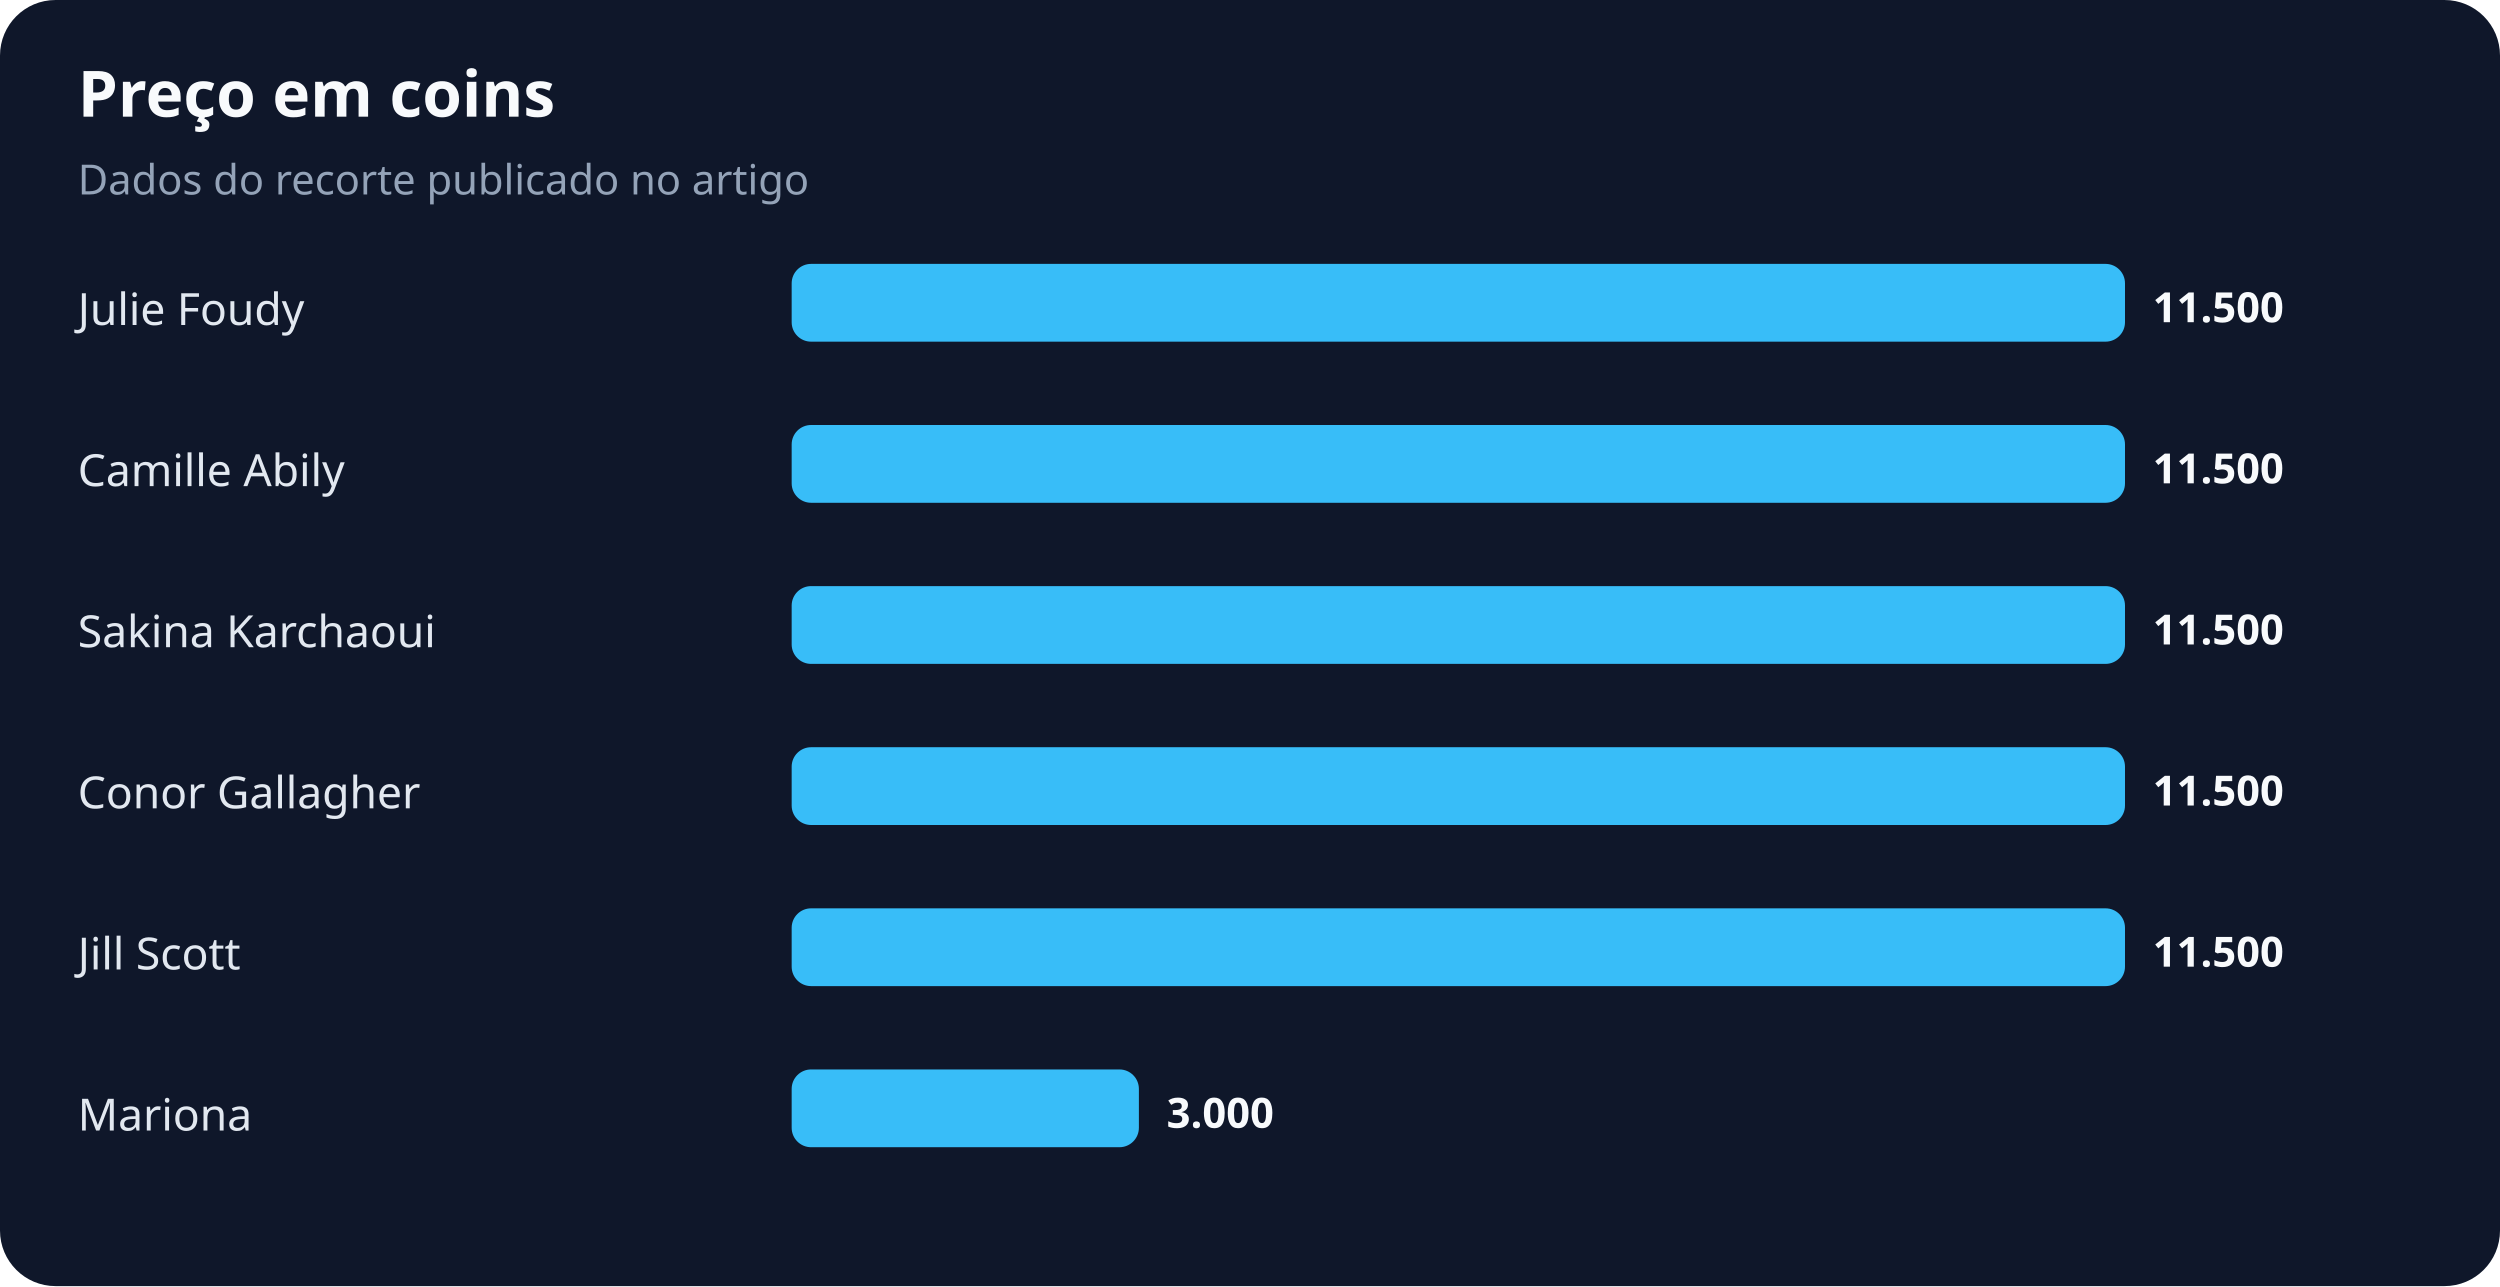
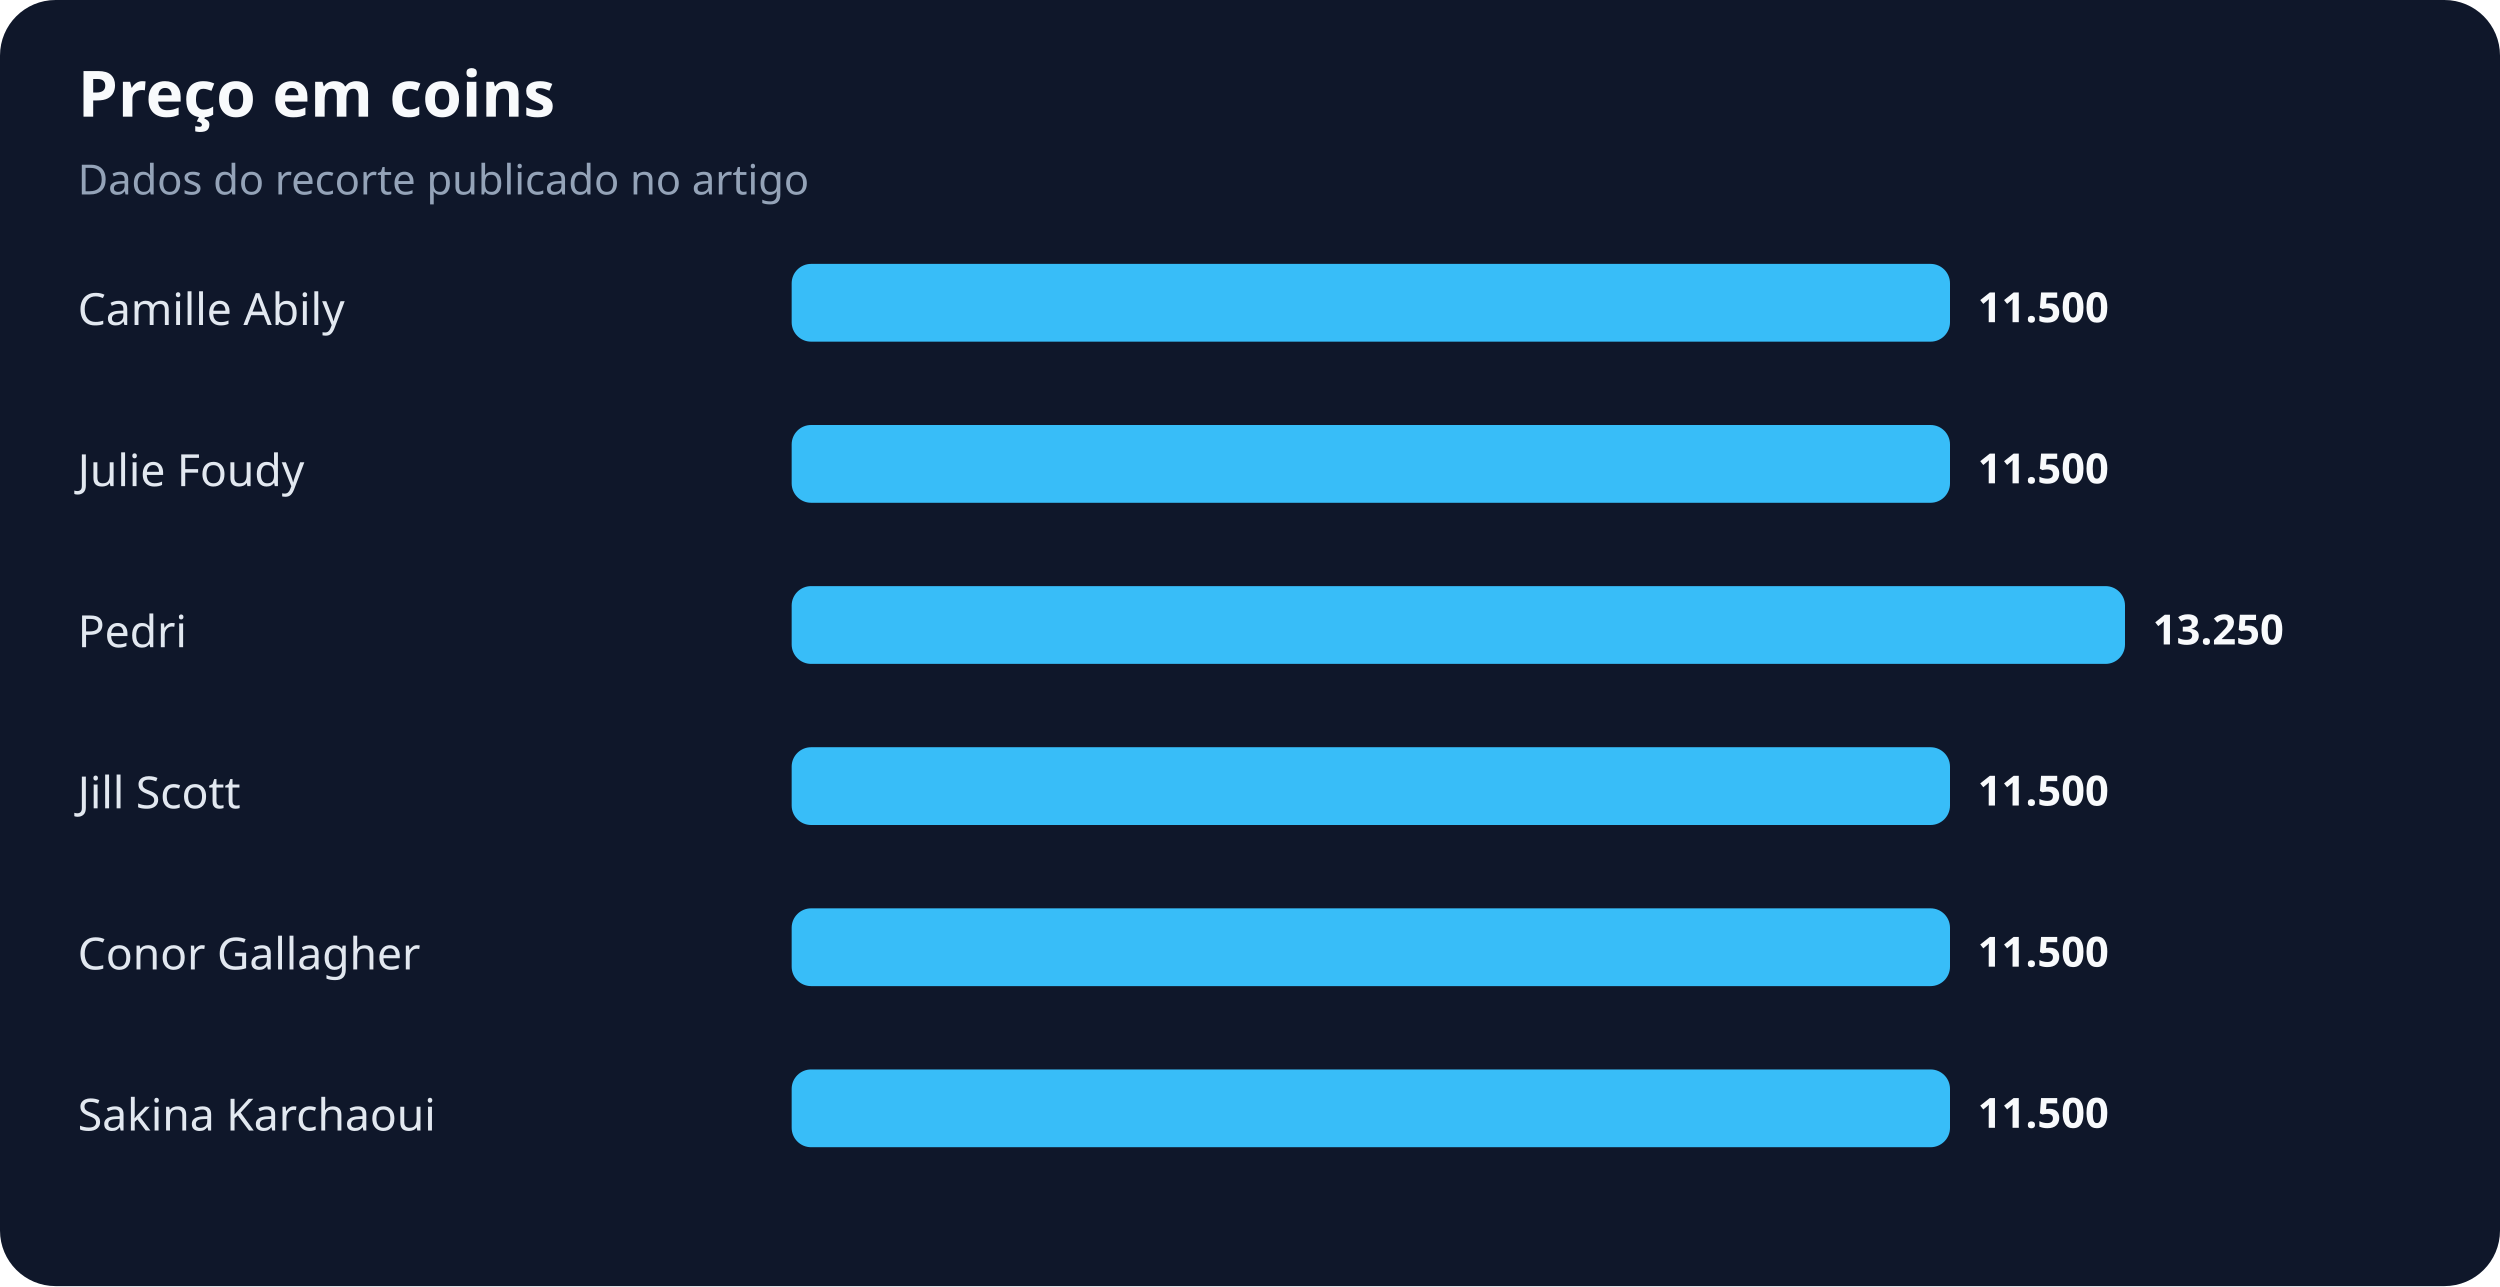
<svg xmlns="http://www.w3.org/2000/svg" width="900" height="463" viewBox="0 0 900 463" role="img" aria-labelledby="title desc">
  <rect width="100%" height="100%" rx="20" fill="#0f172a" />
  <text x="28" y="42" fill="#f8fafc" font-family="system-ui,sans-serif" font-size="23" font-weight="700">Preço em coins</text>
  <text x="28" y="70" fill="#94a3b8" font-family="system-ui,sans-serif" font-size="15">Dados do recorte publicado no artigo</text>
-   <text x="28" y="117" fill="#e2e8f0" font-family="system-ui,sans-serif" font-size="16">Julie Foudy</text>
-   <rect x="285" y="95" width="480" height="28" rx="7" fill="#38bdf8" />
-   <text x="775" y="116" fill="#f8fafc" font-family="system-ui,sans-serif" font-size="15" font-weight="700">11.500</text>
-   <text x="28" y="175" fill="#e2e8f0" font-family="system-ui,sans-serif" font-size="16">Camille Abily</text>
-   <rect x="285" y="153" width="480" height="28" rx="7" fill="#38bdf8" />
-   <text x="775" y="174" fill="#f8fafc" font-family="system-ui,sans-serif" font-size="15" font-weight="700">11.500</text>
-   <text x="28" y="233" fill="#e2e8f0" font-family="system-ui,sans-serif" font-size="16">Sakina Karchaoui</text>
+   <text x="28" y="117" fill="#e2e8f0" font-family="system-ui,sans-serif" font-size="16">Camille Abily</text>
+   <rect x="285" y="95" width="417" height="28" rx="7" fill="#38bdf8" />
+   <text x="712" y="116" fill="#f8fafc" font-family="system-ui,sans-serif" font-size="15" font-weight="700">11.500</text>
+   <text x="28" y="175" fill="#e2e8f0" font-family="system-ui,sans-serif" font-size="16">Julie Foudy</text>
+   <rect x="285" y="153" width="417" height="28" rx="7" fill="#38bdf8" />
+   <text x="712" y="174" fill="#f8fafc" font-family="system-ui,sans-serif" font-size="15" font-weight="700">11.500</text>
+   <text x="28" y="233" fill="#e2e8f0" font-family="system-ui,sans-serif" font-size="16">Pedri</text>
  <rect x="285" y="211" width="480" height="28" rx="7" fill="#38bdf8" />
-   <text x="775" y="232" fill="#f8fafc" font-family="system-ui,sans-serif" font-size="15" font-weight="700">11.500</text>
-   <text x="28" y="291" fill="#e2e8f0" font-family="system-ui,sans-serif" font-size="16">Conor Gallagher</text>
-   <rect x="285" y="269" width="480" height="28" rx="7" fill="#38bdf8" />
-   <text x="775" y="290" fill="#f8fafc" font-family="system-ui,sans-serif" font-size="15" font-weight="700">11.500</text>
-   <text x="28" y="349" fill="#e2e8f0" font-family="system-ui,sans-serif" font-size="16">Jill Scott</text>
-   <rect x="285" y="327" width="480" height="28" rx="7" fill="#38bdf8" />
-   <text x="775" y="348" fill="#f8fafc" font-family="system-ui,sans-serif" font-size="15" font-weight="700">11.500</text>
-   <text x="28" y="407" fill="#e2e8f0" font-family="system-ui,sans-serif" font-size="16">Mariona</text>
-   <rect x="285" y="385" width="125" height="28" rx="7" fill="#38bdf8" />
-   <text x="420" y="406" fill="#f8fafc" font-family="system-ui,sans-serif" font-size="15" font-weight="700">3.000</text>
+   <text x="775" y="232" fill="#f8fafc" font-family="system-ui,sans-serif" font-size="15" font-weight="700">13.250</text>
+   <text x="28" y="291" fill="#e2e8f0" font-family="system-ui,sans-serif" font-size="16">Jill Scott</text>
+   <rect x="285" y="269" width="417" height="28" rx="7" fill="#38bdf8" />
+   <text x="712" y="290" fill="#f8fafc" font-family="system-ui,sans-serif" font-size="15" font-weight="700">11.500</text>
+   <text x="28" y="349" fill="#e2e8f0" font-family="system-ui,sans-serif" font-size="16">Conor Gallagher</text>
+   <rect x="285" y="327" width="417" height="28" rx="7" fill="#38bdf8" />
+   <text x="712" y="348" fill="#f8fafc" font-family="system-ui,sans-serif" font-size="15" font-weight="700">11.500</text>
+   <text x="28" y="407" fill="#e2e8f0" font-family="system-ui,sans-serif" font-size="16">Sakina Karchaoui</text>
+   <rect x="285" y="385" width="417" height="28" rx="7" fill="#38bdf8" />
+   <text x="712" y="406" fill="#f8fafc" font-family="system-ui,sans-serif" font-size="15" font-weight="700">11.500</text>
</svg>
